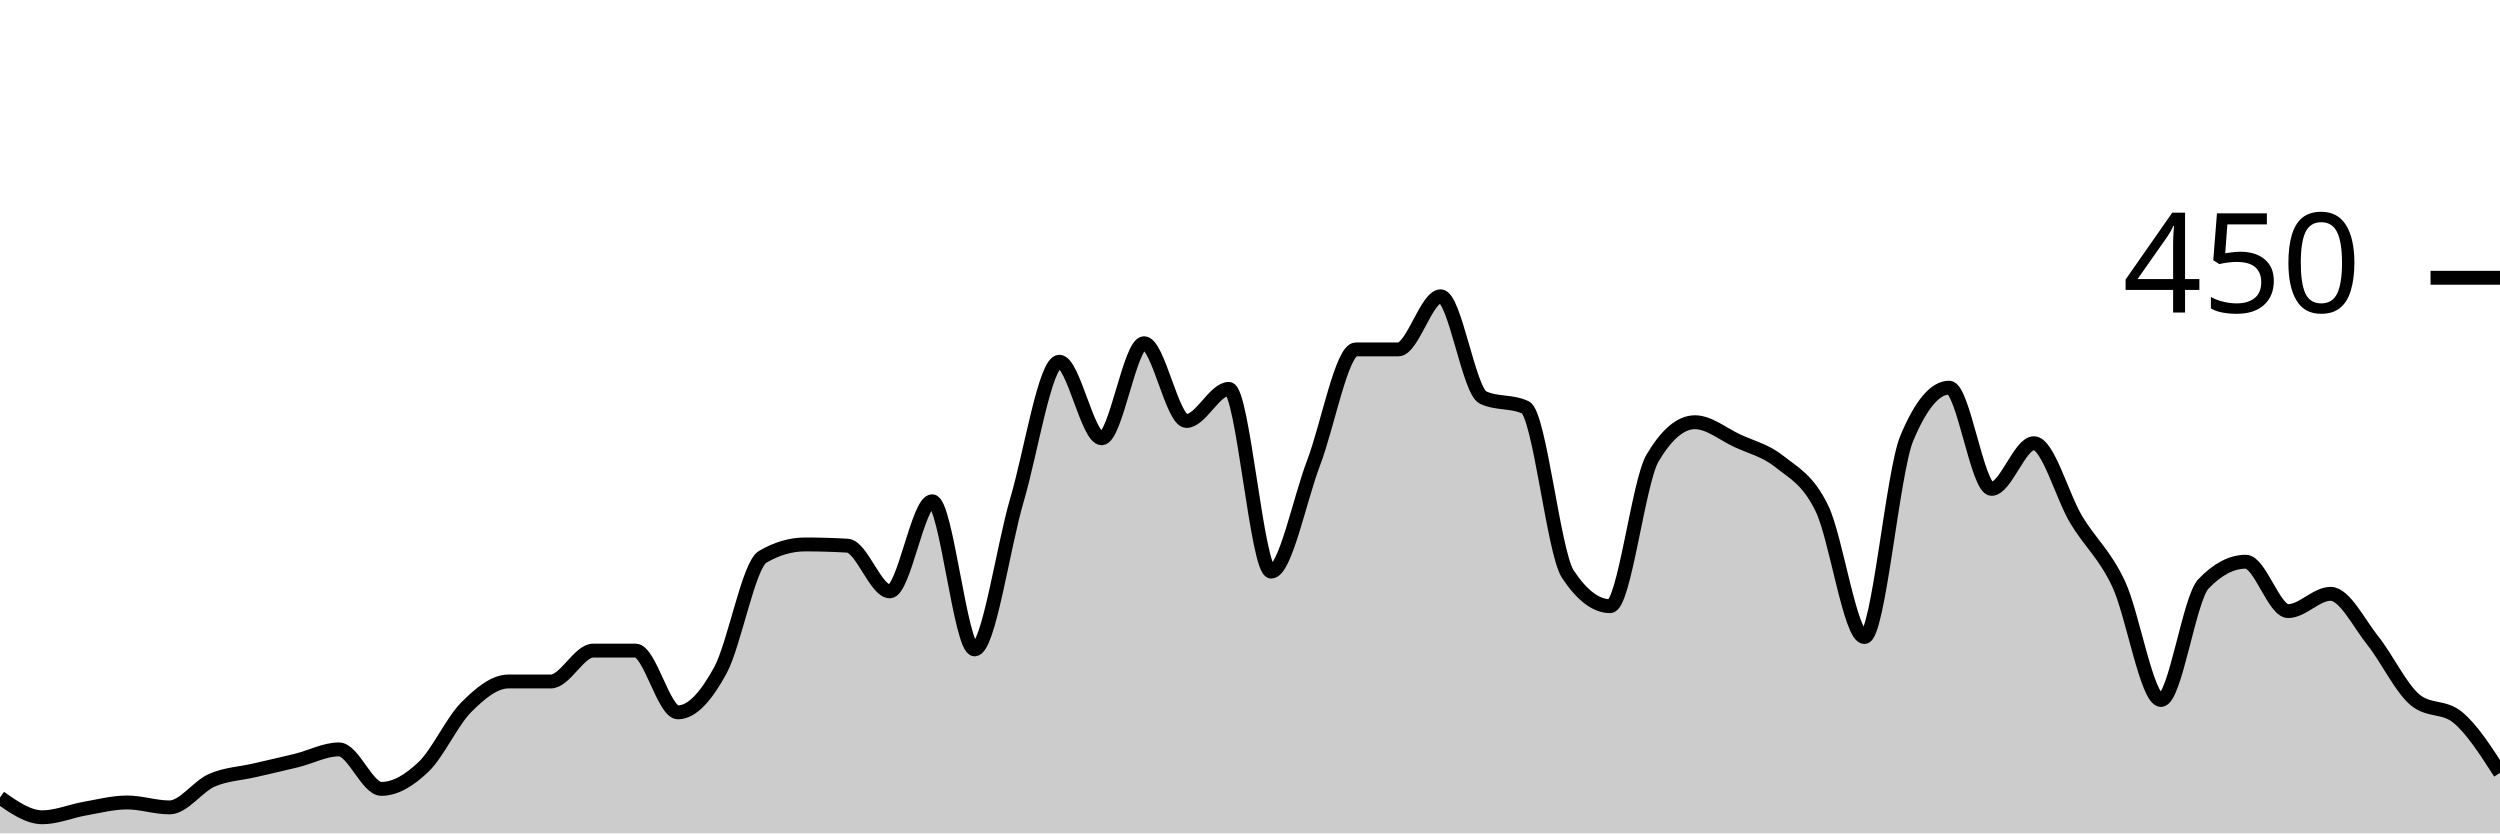
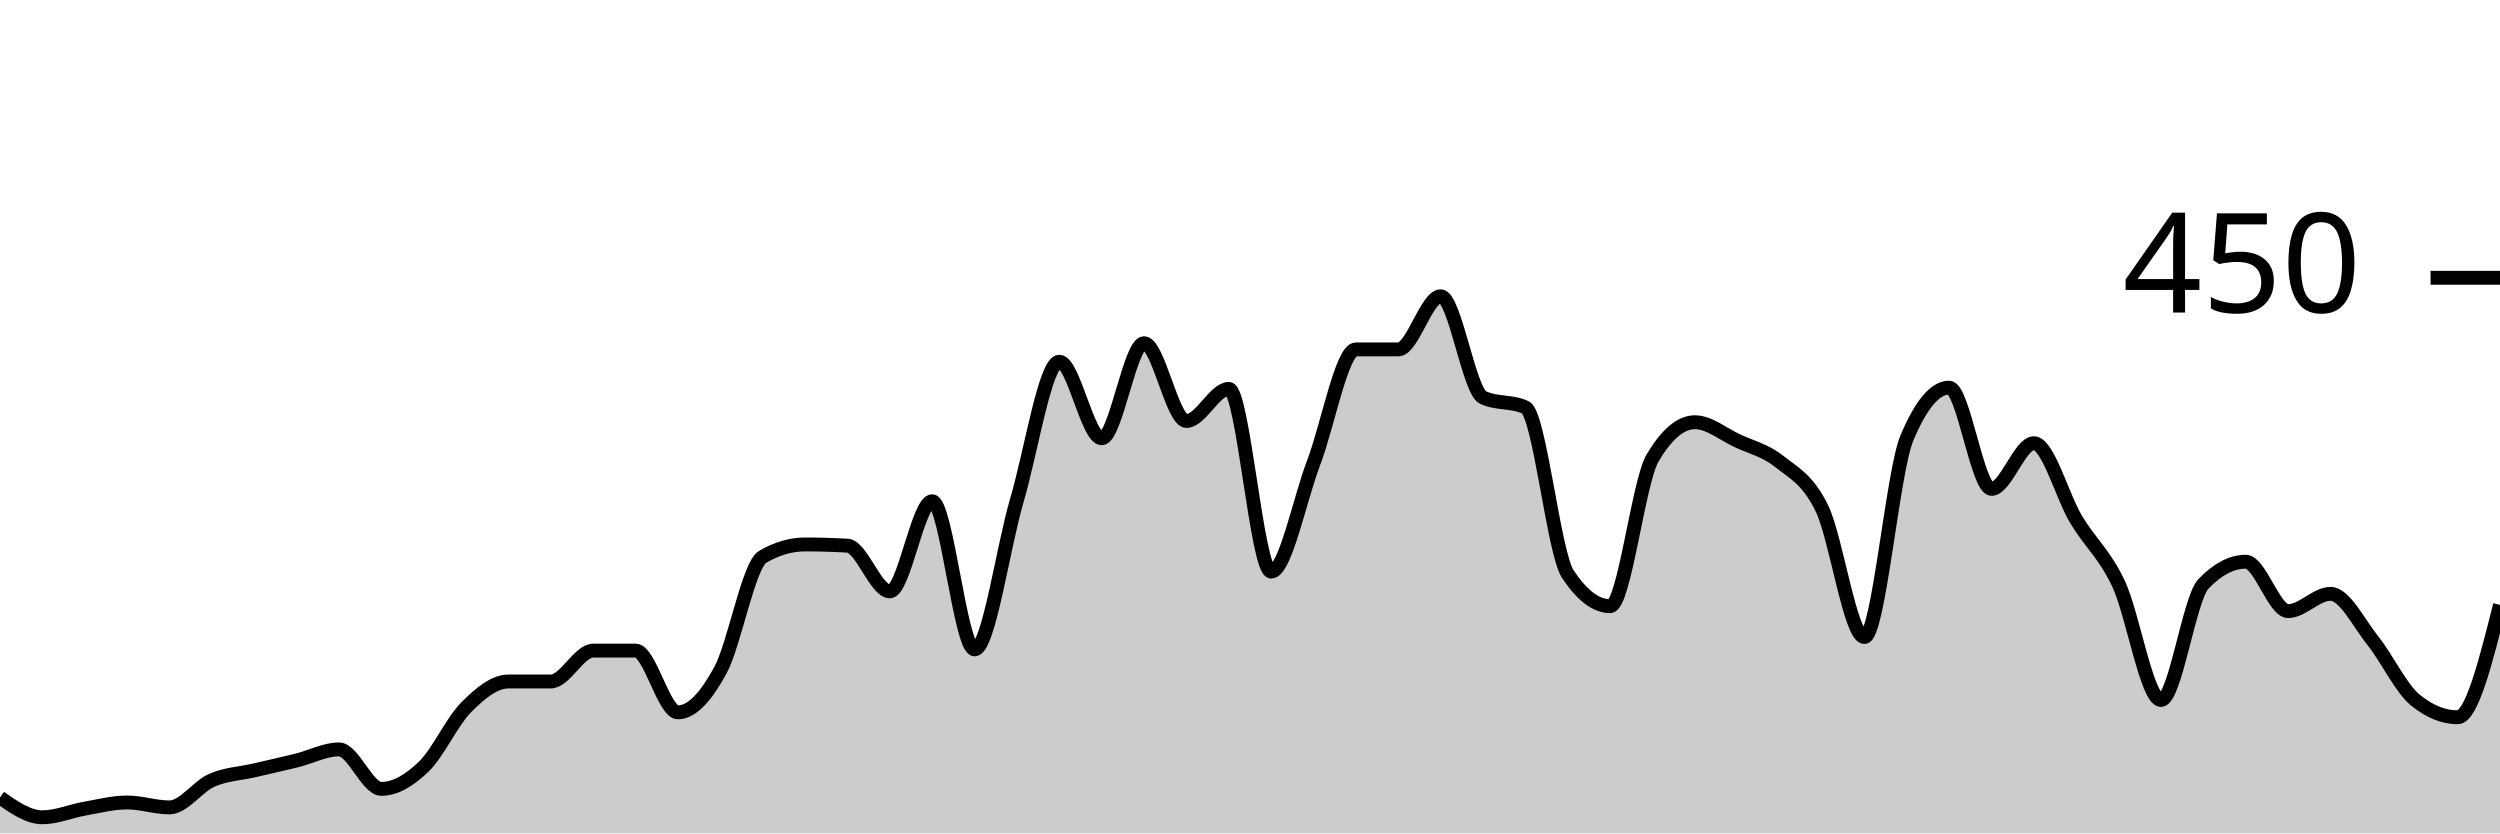
<svg xmlns="http://www.w3.org/2000/svg" viewBox="0 0 180 60">
  <g transform="translate(0,20)">
-     <path class="area" fill="rgba(0, 0, 0, 0.2)" d="M0,37.422C1.017,38.133,2.034,38.844,3.051,38.844C4.068,38.844,5.085,38.4,6.102,38.222C7.119,38.044,8.136,37.778,9.153,37.778C10.169,37.778,11.186,38.133,12.203,38.133C13.22,38.133,14.237,36.622,15.254,36.178C16.271,35.733,17.288,35.704,18.305,35.467C19.322,35.23,20.339,35.007,21.356,34.756C22.373,34.504,23.39,33.956,24.407,33.956C25.424,33.956,26.441,36.8,27.458,36.8C28.475,36.8,29.492,36.178,30.508,35.2C31.525,34.222,32.542,31.956,33.559,30.933C34.576,29.911,35.593,29.067,36.61,29.067C37.627,29.067,38.644,29.067,39.661,29.067C40.678,29.067,41.695,26.844,42.712,26.844C43.729,26.844,44.746,26.844,45.763,26.844C46.78,26.844,47.797,31.289,48.814,31.289C49.831,31.289,50.847,30.133,51.864,28.267C52.881,26.4,53.898,20.681,54.915,20.089C55.932,19.496,56.949,19.2,57.966,19.2C58.983,19.2,60,19.23,61.017,19.289C62.034,19.348,63.051,22.578,64.068,22.578C65.085,22.578,66.102,16.089,67.119,16.089C68.136,16.089,69.153,26.756,70.169,26.756C71.186,26.756,72.203,19.452,73.22,16C74.237,12.548,75.254,6.044,76.271,6.044C77.288,6.044,78.305,11.556,79.322,11.556C80.339,11.556,81.356,4.711,82.373,4.711C83.39,4.711,84.407,10.311,85.424,10.311C86.441,10.311,87.458,8,88.475,8C89.492,8,90.508,21.156,91.525,21.156C92.542,21.156,93.559,16,94.576,13.333C95.593,10.667,96.61,5.156,97.627,5.156C98.644,5.156,99.661,5.156,100.678,5.156C101.695,5.156,102.712,1.333,103.729,1.333C104.746,1.333,105.763,8.148,106.78,8.622C107.797,9.096,108.814,8.859,109.831,9.333C110.847,9.807,111.864,19.793,112.881,21.333C113.898,22.874,114.915,23.644,115.932,23.644C116.949,23.644,117.966,14.696,118.983,12.978C120,11.259,121.017,10.4,122.034,10.4C123.051,10.4,124.068,11.259,125.085,11.733C126.102,12.207,127.119,12.43,128.136,13.244C129.153,14.059,130.169,14.519,131.186,16.622C132.203,18.726,133.22,25.867,134.237,25.867C135.254,25.867,136.271,13.985,137.288,11.556C138.305,9.126,139.322,7.911,140.339,7.911C141.356,7.911,142.373,15.2,143.39,15.2C144.407,15.2,145.424,11.911,146.441,11.911C147.458,11.911,148.475,15.733,149.492,17.422C150.508,19.111,151.525,19.881,152.542,22.044C153.559,24.207,154.576,30.4,155.593,30.4C156.61,30.4,157.627,23.111,158.644,22.044C159.661,20.978,160.678,20.444,161.695,20.444C162.712,20.444,163.729,24,164.746,24C165.763,24,166.78,22.756,167.797,22.756C168.814,22.756,169.831,24.859,170.847,26.133C171.864,27.407,172.881,29.57,173.898,30.4C174.915,31.23,175.932,30.815,176.949,31.644C177.966,32.474,178.983,34.059,180,35.644L180,40C178.983,40,177.966,40,176.949,40C175.932,40,174.915,40,173.898,40C172.881,40,171.864,40,170.847,40C169.831,40,168.814,40,167.797,40C166.78,40,165.763,40,164.746,40C163.729,40,162.712,40,161.695,40C160.678,40,159.661,40,158.644,40C157.627,40,156.61,40,155.593,40C154.576,40,153.559,40,152.542,40C151.525,40,150.508,40,149.492,40C148.475,40,147.458,40,146.441,40C145.424,40,144.407,40,143.39,40C142.373,40,141.356,40,140.339,40C139.322,40,138.305,40,137.288,40C136.271,40,135.254,40,134.237,40C133.22,40,132.203,40,131.186,40C130.169,40,129.153,40,128.136,40C127.119,40,126.102,40,125.085,40C124.068,40,123.051,40,122.034,40C121.017,40,120,40,118.983,40C117.966,40,116.949,40,115.932,40C114.915,40,113.898,40,112.881,40C111.864,40,110.847,40,109.831,40C108.814,40,107.797,40,106.78,40C105.763,40,104.746,40,103.729,40C102.712,40,101.695,40,100.678,40C99.661,40,98.644,40,97.627,40C96.61,40,95.593,40,94.576,40C93.559,40,92.542,40,91.525,40C90.508,40,89.492,40,88.475,40C87.458,40,86.441,40,85.424,40C84.407,40,83.39,40,82.373,40C81.356,40,80.339,40,79.322,40C78.305,40,77.288,40,76.271,40C75.254,40,74.237,40,73.22,40C72.203,40,71.186,40,70.169,40C69.153,40,68.136,40,67.119,40C66.102,40,65.085,40,64.068,40C63.051,40,62.034,40,61.017,40C60,40,58.983,40,57.966,40C56.949,40,55.932,40,54.915,40C53.898,40,52.881,40,51.864,40C50.847,40,49.831,40,48.814,40C47.797,40,46.78,40,45.763,40C44.746,40,43.729,40,42.712,40C41.695,40,40.678,40,39.661,40C38.644,40,37.627,40,36.61,40C35.593,40,34.576,40,33.559,40C32.542,40,31.525,40,30.508,40C29.492,40,28.475,40,27.458,40C26.441,40,25.424,40,24.407,40C23.39,40,22.373,40,21.356,40C20.339,40,19.322,40,18.305,40C17.288,40,16.271,40,15.254,40C14.237,40,13.22,40,12.203,40C11.186,40,10.169,40,9.153,40C8.136,40,7.119,40,6.102,40C5.085,40,4.068,40,3.051,40C2.034,40,1.017,40,0,40Z" />
-     <path class="line" stroke="black" fill="none" d="M0,37.422C1.017,38.133,2.034,38.844,3.051,38.844C4.068,38.844,5.085,38.4,6.102,38.222C7.119,38.044,8.136,37.778,9.153,37.778C10.169,37.778,11.186,38.133,12.203,38.133C13.22,38.133,14.237,36.622,15.254,36.178C16.271,35.733,17.288,35.704,18.305,35.467C19.322,35.23,20.339,35.007,21.356,34.756C22.373,34.504,23.39,33.956,24.407,33.956C25.424,33.956,26.441,36.8,27.458,36.8C28.475,36.8,29.492,36.178,30.508,35.2C31.525,34.222,32.542,31.956,33.559,30.933C34.576,29.911,35.593,29.067,36.61,29.067C37.627,29.067,38.644,29.067,39.661,29.067C40.678,29.067,41.695,26.844,42.712,26.844C43.729,26.844,44.746,26.844,45.763,26.844C46.78,26.844,47.797,31.289,48.814,31.289C49.831,31.289,50.847,30.133,51.864,28.267C52.881,26.4,53.898,20.681,54.915,20.089C55.932,19.496,56.949,19.2,57.966,19.2C58.983,19.2,60,19.23,61.017,19.289C62.034,19.348,63.051,22.578,64.068,22.578C65.085,22.578,66.102,16.089,67.119,16.089C68.136,16.089,69.153,26.756,70.169,26.756C71.186,26.756,72.203,19.452,73.22,16C74.237,12.548,75.254,6.044,76.271,6.044C77.288,6.044,78.305,11.556,79.322,11.556C80.339,11.556,81.356,4.711,82.373,4.711C83.39,4.711,84.407,10.311,85.424,10.311C86.441,10.311,87.458,8,88.475,8C89.492,8,90.508,21.156,91.525,21.156C92.542,21.156,93.559,16,94.576,13.333C95.593,10.667,96.61,5.156,97.627,5.156C98.644,5.156,99.661,5.156,100.678,5.156C101.695,5.156,102.712,1.333,103.729,1.333C104.746,1.333,105.763,8.148,106.78,8.622C107.797,9.096,108.814,8.859,109.831,9.333C110.847,9.807,111.864,19.793,112.881,21.333C113.898,22.874,114.915,23.644,115.932,23.644C116.949,23.644,117.966,14.696,118.983,12.978C120,11.259,121.017,10.4,122.034,10.4C123.051,10.4,124.068,11.259,125.085,11.733C126.102,12.207,127.119,12.43,128.136,13.244C129.153,14.059,130.169,14.519,131.186,16.622C132.203,18.726,133.22,25.867,134.237,25.867C135.254,25.867,136.271,13.985,137.288,11.556C138.305,9.126,139.322,7.911,140.339,7.911C141.356,7.911,142.373,15.2,143.39,15.2C144.407,15.2,145.424,11.911,146.441,11.911C147.458,11.911,148.475,15.733,149.492,17.422C150.508,19.111,151.525,19.881,152.542,22.044C153.559,24.207,154.576,30.4,155.593,30.4C156.61,30.4,157.627,23.111,158.644,22.044C159.661,20.978,160.678,20.444,161.695,20.444C162.712,20.444,163.729,24,164.746,24C165.763,24,166.78,22.756,167.797,22.756C168.814,22.756,169.831,24.859,170.847,26.133C171.864,27.407,172.881,29.57,173.898,30.4C174.915,31.23,175.932,30.815,176.949,31.644C177.966,32.474,178.983,34.059,180,35.644" />
+     <path class="area" fill="rgba(0, 0, 0, 0.2)" d="M0,37.422C1.017,38.133,2.034,38.844,3.051,38.844C4.068,38.844,5.085,38.4,6.102,38.222C7.119,38.044,8.136,37.778,9.153,37.778C10.169,37.778,11.186,38.133,12.203,38.133C13.22,38.133,14.237,36.622,15.254,36.178C16.271,35.733,17.288,35.704,18.305,35.467C19.322,35.23,20.339,35.007,21.356,34.756C22.373,34.504,23.39,33.956,24.407,33.956C25.424,33.956,26.441,36.8,27.458,36.8C28.475,36.8,29.492,36.178,30.508,35.2C31.525,34.222,32.542,31.956,33.559,30.933C34.576,29.911,35.593,29.067,36.61,29.067C37.627,29.067,38.644,29.067,39.661,29.067C40.678,29.067,41.695,26.844,42.712,26.844C43.729,26.844,44.746,26.844,45.763,26.844C46.78,26.844,47.797,31.289,48.814,31.289C49.831,31.289,50.847,30.133,51.864,28.267C52.881,26.4,53.898,20.681,54.915,20.089C55.932,19.496,56.949,19.2,57.966,19.2C58.983,19.2,60,19.23,61.017,19.289C62.034,19.348,63.051,22.578,64.068,22.578C65.085,22.578,66.102,16.089,67.119,16.089C68.136,16.089,69.153,26.756,70.169,26.756C71.186,26.756,72.203,19.452,73.22,16C74.237,12.548,75.254,6.044,76.271,6.044C77.288,6.044,78.305,11.556,79.322,11.556C80.339,11.556,81.356,4.711,82.373,4.711C83.39,4.711,84.407,10.311,85.424,10.311C86.441,10.311,87.458,8,88.475,8C89.492,8,90.508,21.156,91.525,21.156C92.542,21.156,93.559,16,94.576,13.333C95.593,10.667,96.61,5.156,97.627,5.156C98.644,5.156,99.661,5.156,100.678,5.156C101.695,5.156,102.712,1.333,103.729,1.333C104.746,1.333,105.763,8.148,106.78,8.622C107.797,9.096,108.814,8.859,109.831,9.333C110.847,9.807,111.864,19.793,112.881,21.333C113.898,22.874,114.915,23.644,115.932,23.644C116.949,23.644,117.966,14.696,118.983,12.978C120,11.259,121.017,10.4,122.034,10.4C123.051,10.4,124.068,11.259,125.085,11.733C126.102,12.207,127.119,12.43,128.136,13.244C129.153,14.059,130.169,14.519,131.186,16.622C132.203,18.726,133.22,25.867,134.237,25.867C135.254,25.867,136.271,13.985,137.288,11.556C138.305,9.126,139.322,7.911,140.339,7.911C141.356,7.911,142.373,15.2,143.39,15.2C144.407,15.2,145.424,11.911,146.441,11.911C147.458,11.911,148.475,15.733,149.492,17.422C150.508,19.111,151.525,19.881,152.542,22.044C153.559,24.207,154.576,30.4,155.593,30.4C156.61,30.4,157.627,23.111,158.644,22.044C159.661,20.978,160.678,20.444,161.695,20.444C162.712,20.444,163.729,24,164.746,24C165.763,24,166.78,22.756,167.797,22.756C168.814,22.756,169.831,24.859,170.847,26.133C171.864,27.407,172.881,29.57,173.898,30.4C174.915,31.23,175.932,31.644,176.949,31.644C177.966,31.644,178.983,27.6,180,23.556L180,40C178.983,40,177.966,40,176.949,40C175.932,40,174.915,40,173.898,40C172.881,40,171.864,40,170.847,40C169.831,40,168.814,40,167.797,40C166.78,40,165.763,40,164.746,40C163.729,40,162.712,40,161.695,40C160.678,40,159.661,40,158.644,40C157.627,40,156.61,40,155.593,40C154.576,40,153.559,40,152.542,40C151.525,40,150.508,40,149.492,40C148.475,40,147.458,40,146.441,40C145.424,40,144.407,40,143.39,40C142.373,40,141.356,40,140.339,40C139.322,40,138.305,40,137.288,40C136.271,40,135.254,40,134.237,40C133.22,40,132.203,40,131.186,40C130.169,40,129.153,40,128.136,40C127.119,40,126.102,40,125.085,40C124.068,40,123.051,40,122.034,40C121.017,40,120,40,118.983,40C117.966,40,116.949,40,115.932,40C114.915,40,113.898,40,112.881,40C111.864,40,110.847,40,109.831,40C108.814,40,107.797,40,106.78,40C105.763,40,104.746,40,103.729,40C102.712,40,101.695,40,100.678,40C99.661,40,98.644,40,97.627,40C96.61,40,95.593,40,94.576,40C93.559,40,92.542,40,91.525,40C90.508,40,89.492,40,88.475,40C87.458,40,86.441,40,85.424,40C84.407,40,83.39,40,82.373,40C81.356,40,80.339,40,79.322,40C78.305,40,77.288,40,76.271,40C75.254,40,74.237,40,73.22,40C72.203,40,71.186,40,70.169,40C69.153,40,68.136,40,67.119,40C66.102,40,65.085,40,64.068,40C63.051,40,62.034,40,61.017,40C60,40,58.983,40,57.966,40C56.949,40,55.932,40,54.915,40C53.898,40,52.881,40,51.864,40C50.847,40,49.831,40,48.814,40C47.797,40,46.78,40,45.763,40C44.746,40,43.729,40,42.712,40C41.695,40,40.678,40,39.661,40C38.644,40,37.627,40,36.61,40C35.593,40,34.576,40,33.559,40C32.542,40,31.525,40,30.508,40C29.492,40,28.475,40,27.458,40C26.441,40,25.424,40,24.407,40C23.39,40,22.373,40,21.356,40C20.339,40,19.322,40,18.305,40C17.288,40,16.271,40,15.254,40C14.237,40,13.22,40,12.203,40C11.186,40,10.169,40,9.153,40C8.136,40,7.119,40,6.102,40C5.085,40,4.068,40,3.051,40C2.034,40,1.017,40,0,40Z" />
+     <path class="line" stroke="black" fill="none" d="M0,37.422C1.017,38.133,2.034,38.844,3.051,38.844C4.068,38.844,5.085,38.4,6.102,38.222C7.119,38.044,8.136,37.778,9.153,37.778C10.169,37.778,11.186,38.133,12.203,38.133C13.22,38.133,14.237,36.622,15.254,36.178C16.271,35.733,17.288,35.704,18.305,35.467C19.322,35.23,20.339,35.007,21.356,34.756C22.373,34.504,23.39,33.956,24.407,33.956C25.424,33.956,26.441,36.8,27.458,36.8C28.475,36.8,29.492,36.178,30.508,35.2C31.525,34.222,32.542,31.956,33.559,30.933C34.576,29.911,35.593,29.067,36.61,29.067C37.627,29.067,38.644,29.067,39.661,29.067C40.678,29.067,41.695,26.844,42.712,26.844C43.729,26.844,44.746,26.844,45.763,26.844C46.78,26.844,47.797,31.289,48.814,31.289C49.831,31.289,50.847,30.133,51.864,28.267C52.881,26.4,53.898,20.681,54.915,20.089C55.932,19.496,56.949,19.2,57.966,19.2C58.983,19.2,60,19.23,61.017,19.289C62.034,19.348,63.051,22.578,64.068,22.578C65.085,22.578,66.102,16.089,67.119,16.089C68.136,16.089,69.153,26.756,70.169,26.756C71.186,26.756,72.203,19.452,73.22,16C74.237,12.548,75.254,6.044,76.271,6.044C77.288,6.044,78.305,11.556,79.322,11.556C80.339,11.556,81.356,4.711,82.373,4.711C83.39,4.711,84.407,10.311,85.424,10.311C86.441,10.311,87.458,8,88.475,8C89.492,8,90.508,21.156,91.525,21.156C92.542,21.156,93.559,16,94.576,13.333C95.593,10.667,96.61,5.156,97.627,5.156C98.644,5.156,99.661,5.156,100.678,5.156C101.695,5.156,102.712,1.333,103.729,1.333C104.746,1.333,105.763,8.148,106.78,8.622C107.797,9.096,108.814,8.859,109.831,9.333C110.847,9.807,111.864,19.793,112.881,21.333C113.898,22.874,114.915,23.644,115.932,23.644C116.949,23.644,117.966,14.696,118.983,12.978C120,11.259,121.017,10.4,122.034,10.4C123.051,10.4,124.068,11.259,125.085,11.733C126.102,12.207,127.119,12.43,128.136,13.244C129.153,14.059,130.169,14.519,131.186,16.622C132.203,18.726,133.22,25.867,134.237,25.867C135.254,25.867,136.271,13.985,137.288,11.556C138.305,9.126,139.322,7.911,140.339,7.911C141.356,7.911,142.373,15.2,143.39,15.2C144.407,15.2,145.424,11.911,146.441,11.911C147.458,11.911,148.475,15.733,149.492,17.422C150.508,19.111,151.525,19.881,152.542,22.044C153.559,24.207,154.576,30.4,155.593,30.4C156.61,30.4,157.627,23.111,158.644,22.044C159.661,20.978,160.678,20.444,161.695,20.444C162.712,20.444,163.729,24,164.746,24C165.763,24,166.78,22.756,167.797,22.756C168.814,22.756,169.831,24.859,170.847,26.133C171.864,27.407,172.881,29.57,173.898,30.4C174.915,31.23,175.932,31.644,176.949,31.644C177.966,31.644,178.983,27.6,180,23.556" />
    <path class="axis-ceiling" stroke-width="1" stroke="black" fill="none" d="M175,0L180,0" />
    <text class="axis-ceiling-label" font-family="sans-serif" text-anchor="end" font-size="10px" x="170" y="2.5">450</text>
  </g>
</svg>
